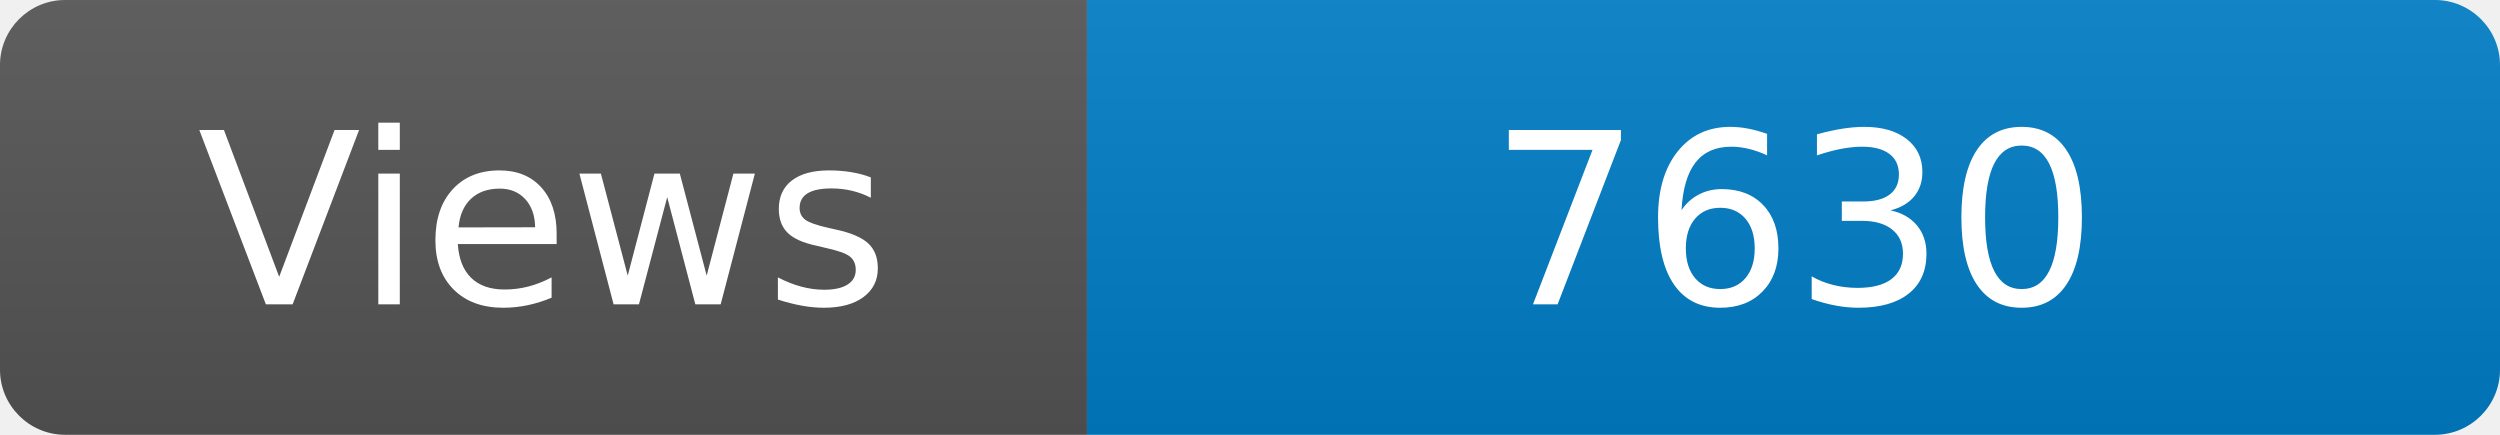
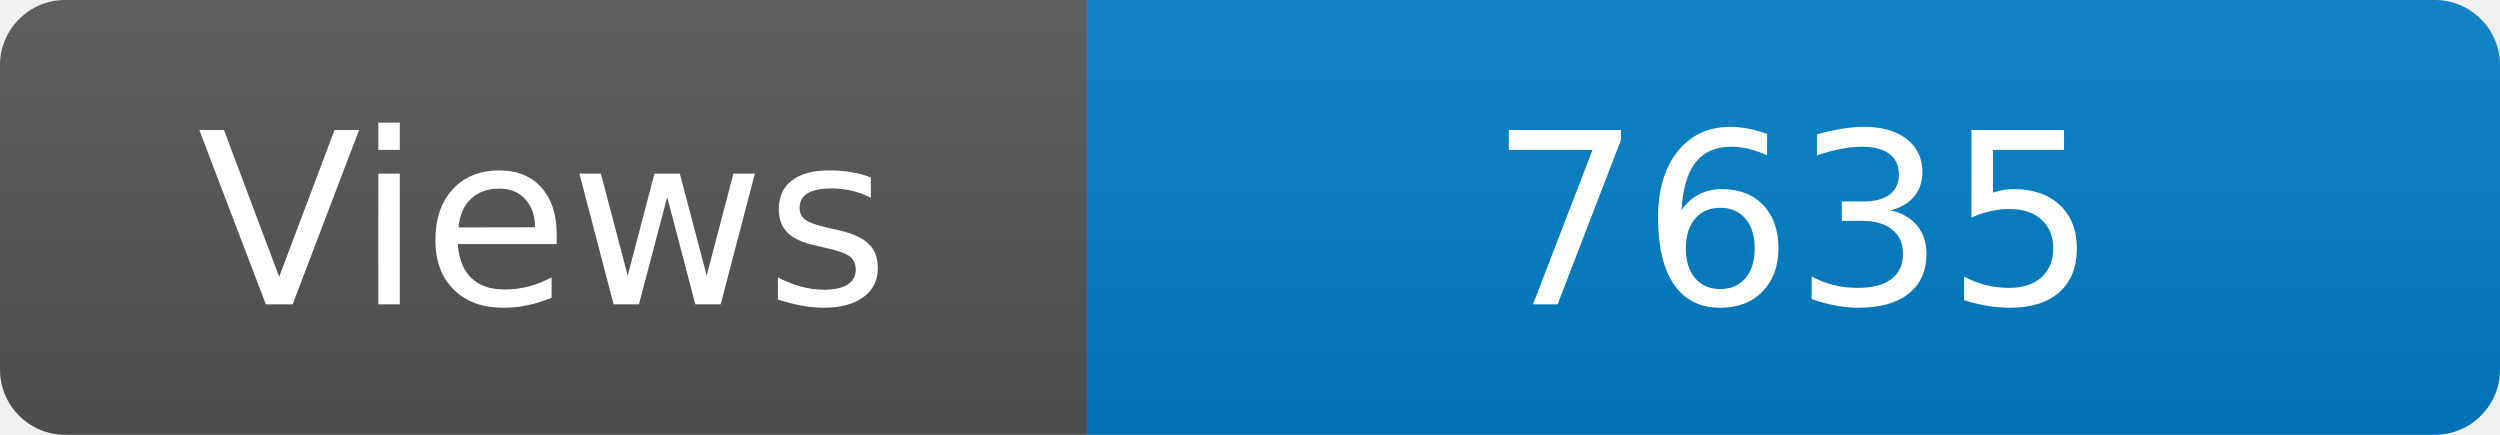
<svg xmlns="http://www.w3.org/2000/svg" width="115" height="20" role="img" aria-label="Maintained?: yes">
  <linearGradient id="s" x2="0" y2="100%">
    <stop offset="0" stop-color="#bbb" stop-opacity=".1" />
    <stop offset="1" stop-opacity=".1" />
  </linearGradient>
  <clipPath id="r">
    <rect width="115" height="20" rx="3" fill="#fff" />
  </clipPath>
  <g clip-path="url(#r)">
    <rect width="50" height="20" fill="#555" />
    <rect x="50" width="160" height="20" fill="#007ec6" />
    <rect width="115" height="20" fill="url(#s)" />
  </g>
  <g fill="#fff" text-anchor="middle" font-family="Verdana,Geneva,DejaVu Sans,sans-serif" font-size="110">
    <text x="250" y="140" transform="scale(.1)" fill="#fff">Views</text>
-     <text x="825" y="140" transform="scale(.1)" fill="#fff">7630</text>
+     <text x="825" y="140" transform="scale(.1)" fill="#fff">7635</text>
  </g>
</svg>
